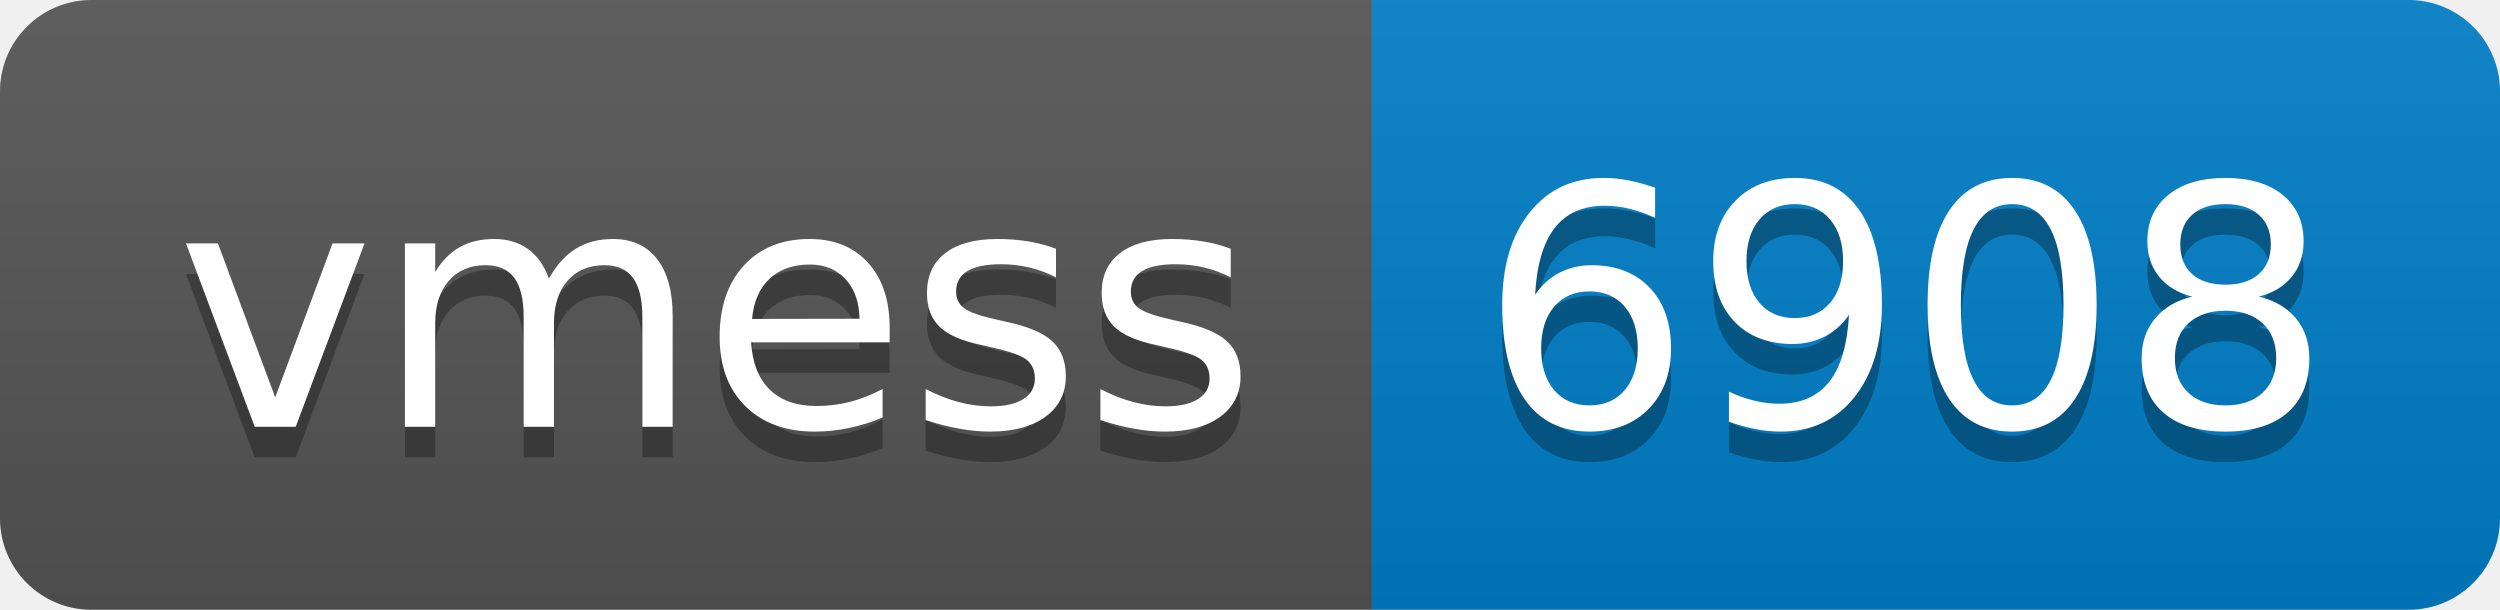
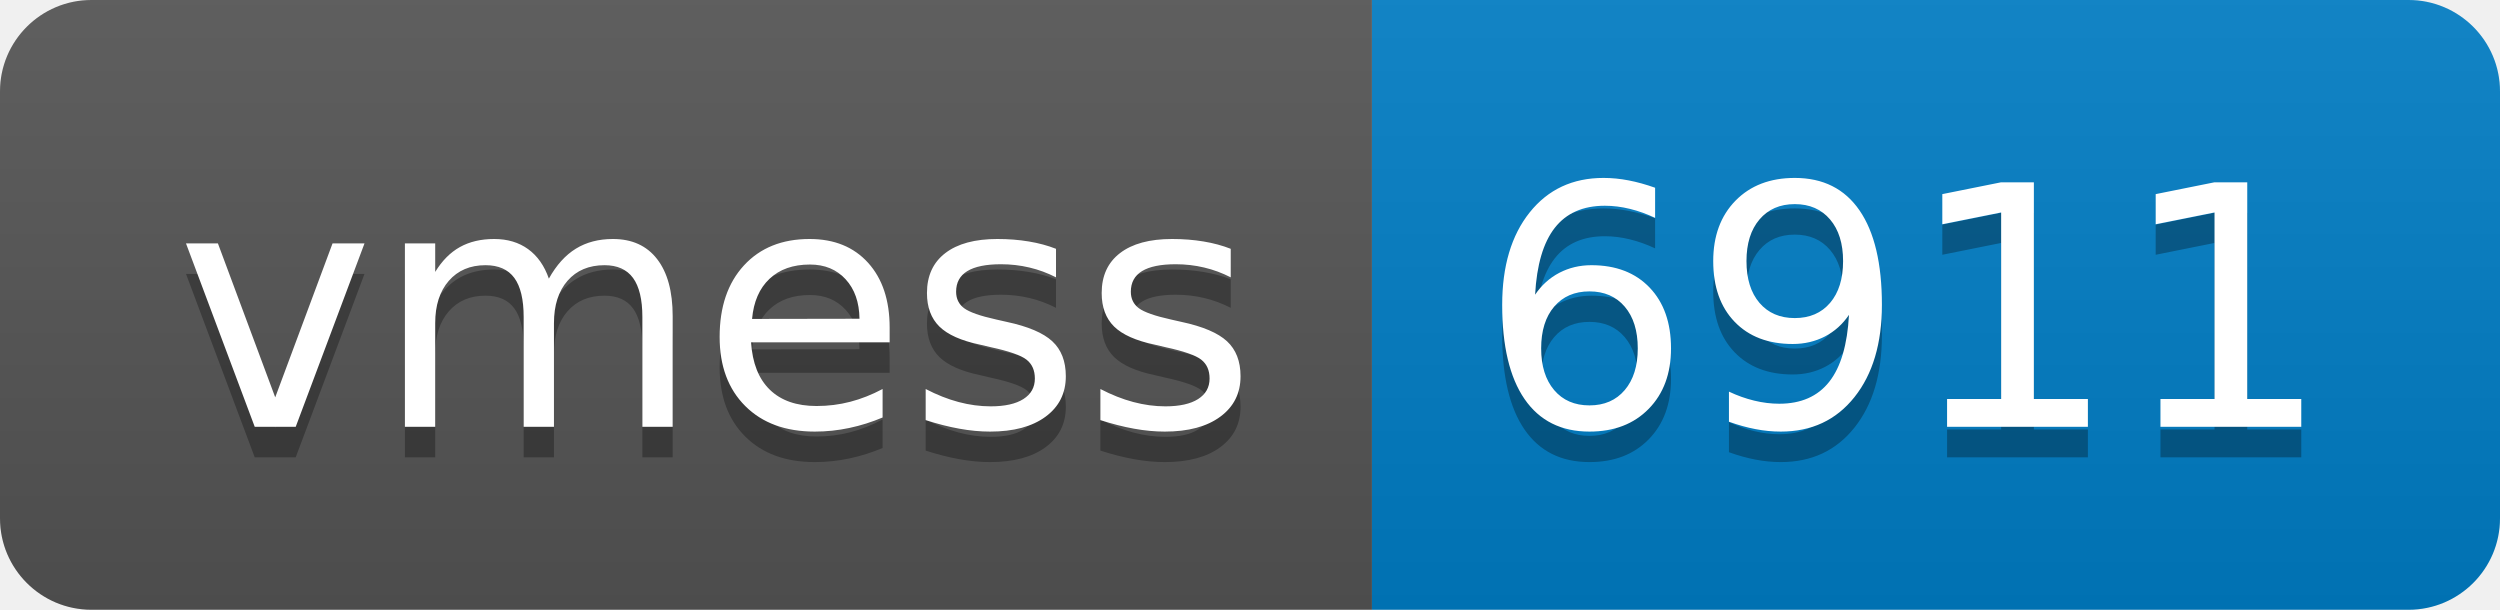
- <svg xmlns="http://www.w3.org/2000/svg" width="82" height="20" role="img" aria-label="vmess: 6908">
+ <svg xmlns="http://www.w3.org/2000/svg" width="82" height="20" role="img" aria-label="vmess: 6911">
  <linearGradient id="s" x2="0" y2="100%">
    <stop offset="0" stop-color="#bbb" stop-opacity=".1" />
    <stop offset="1" stop-opacity=".1" />
  </linearGradient>
  <clipPath id="r">
    <rect width="82" height="20" rx="3" fill="#fff" />
  </clipPath>
  <g clip-path="url(#r)">
    <rect width="45" height="20" fill="#555" />
    <rect x="45" width="37" height="20" fill="#007ec6" />
    <rect width="82" height="20" fill="url(#s)" />
  </g>
  <g fill="#fff" text-anchor="middle" font-family="Verdana,Geneva,DejaVu Sans,sans-serif" text-rendering="geometricPrecision" font-size="110">
    <text aria-hidden="true" x="235" y="150" fill="#010101" fill-opacity=".3" transform="scale(.1)" textLength="350">vmess</text>
    <text x="235" y="140" transform="scale(.1)" fill="#fff" textLength="350">vmess</text>
-     <text aria-hidden="true" x="625" y="150" fill="#010101" fill-opacity=".3" transform="scale(.1)" textLength="270">6908</text>
-     <text x="625" y="140" transform="scale(.1)" fill="#fff" textLength="270">6908</text>
+     <text aria-hidden="true" x="625" y="150" fill="#010101" fill-opacity=".3" transform="scale(.1)" textLength="270">6911</text>
+     <text x="625" y="140" transform="scale(.1)" fill="#fff" textLength="270">6911</text>
  </g>
</svg>
